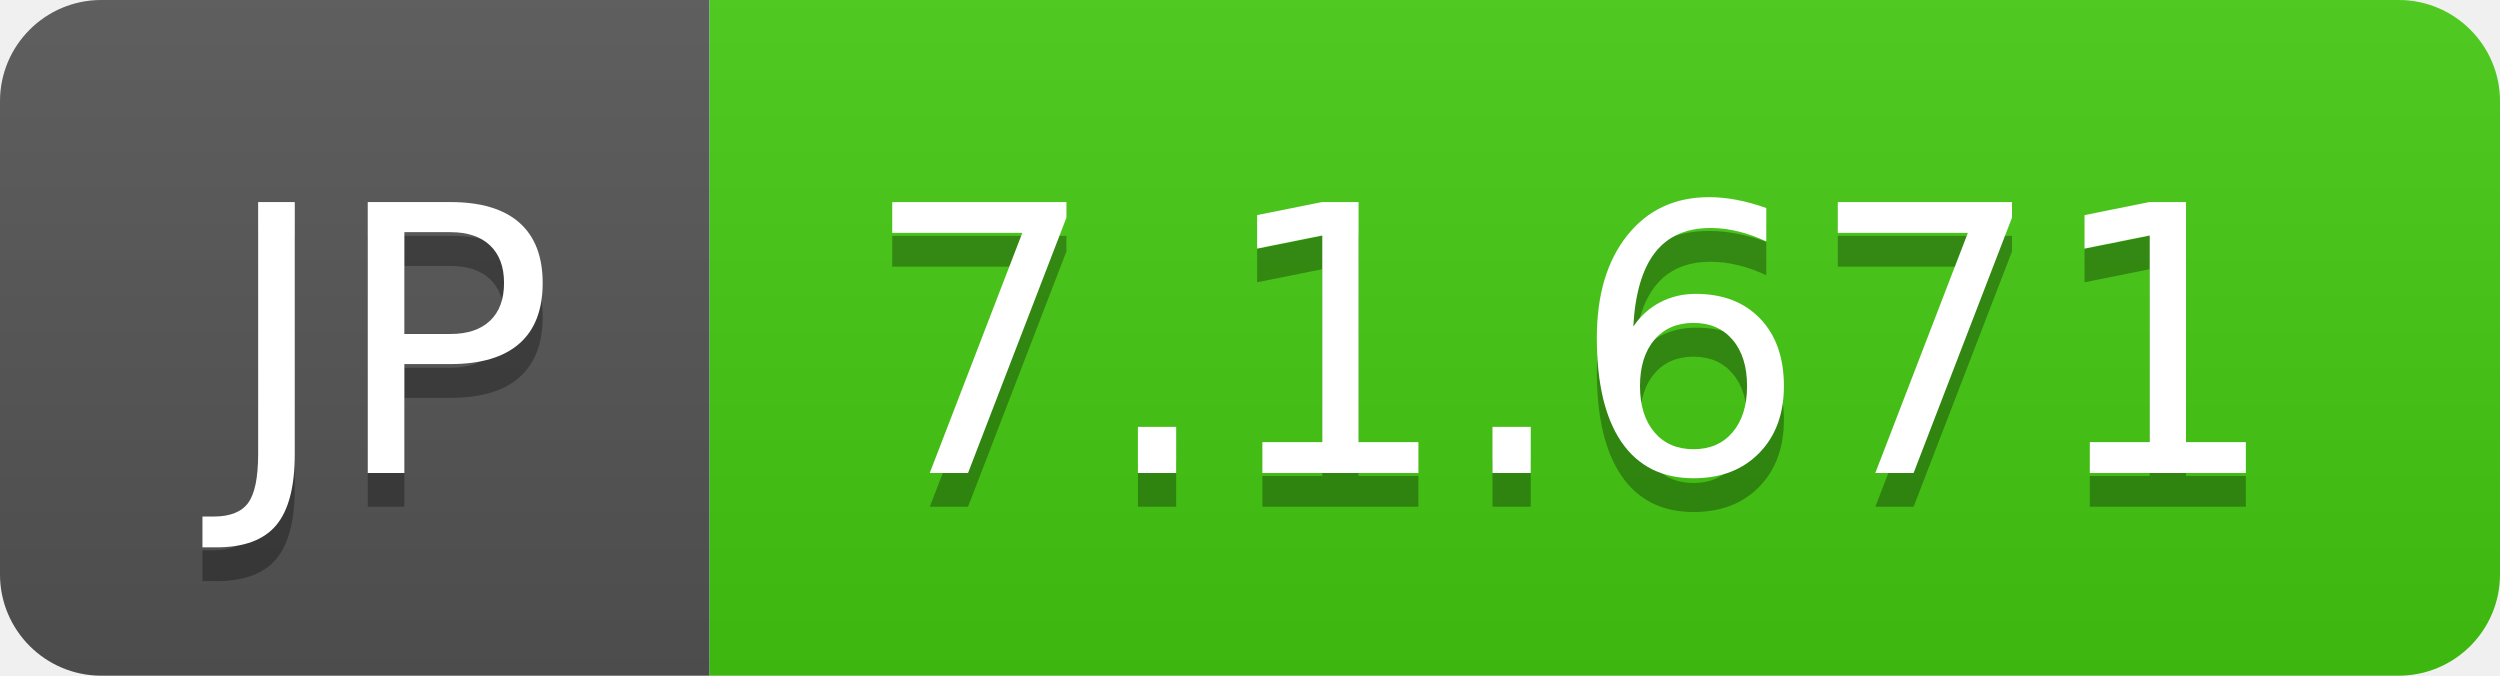
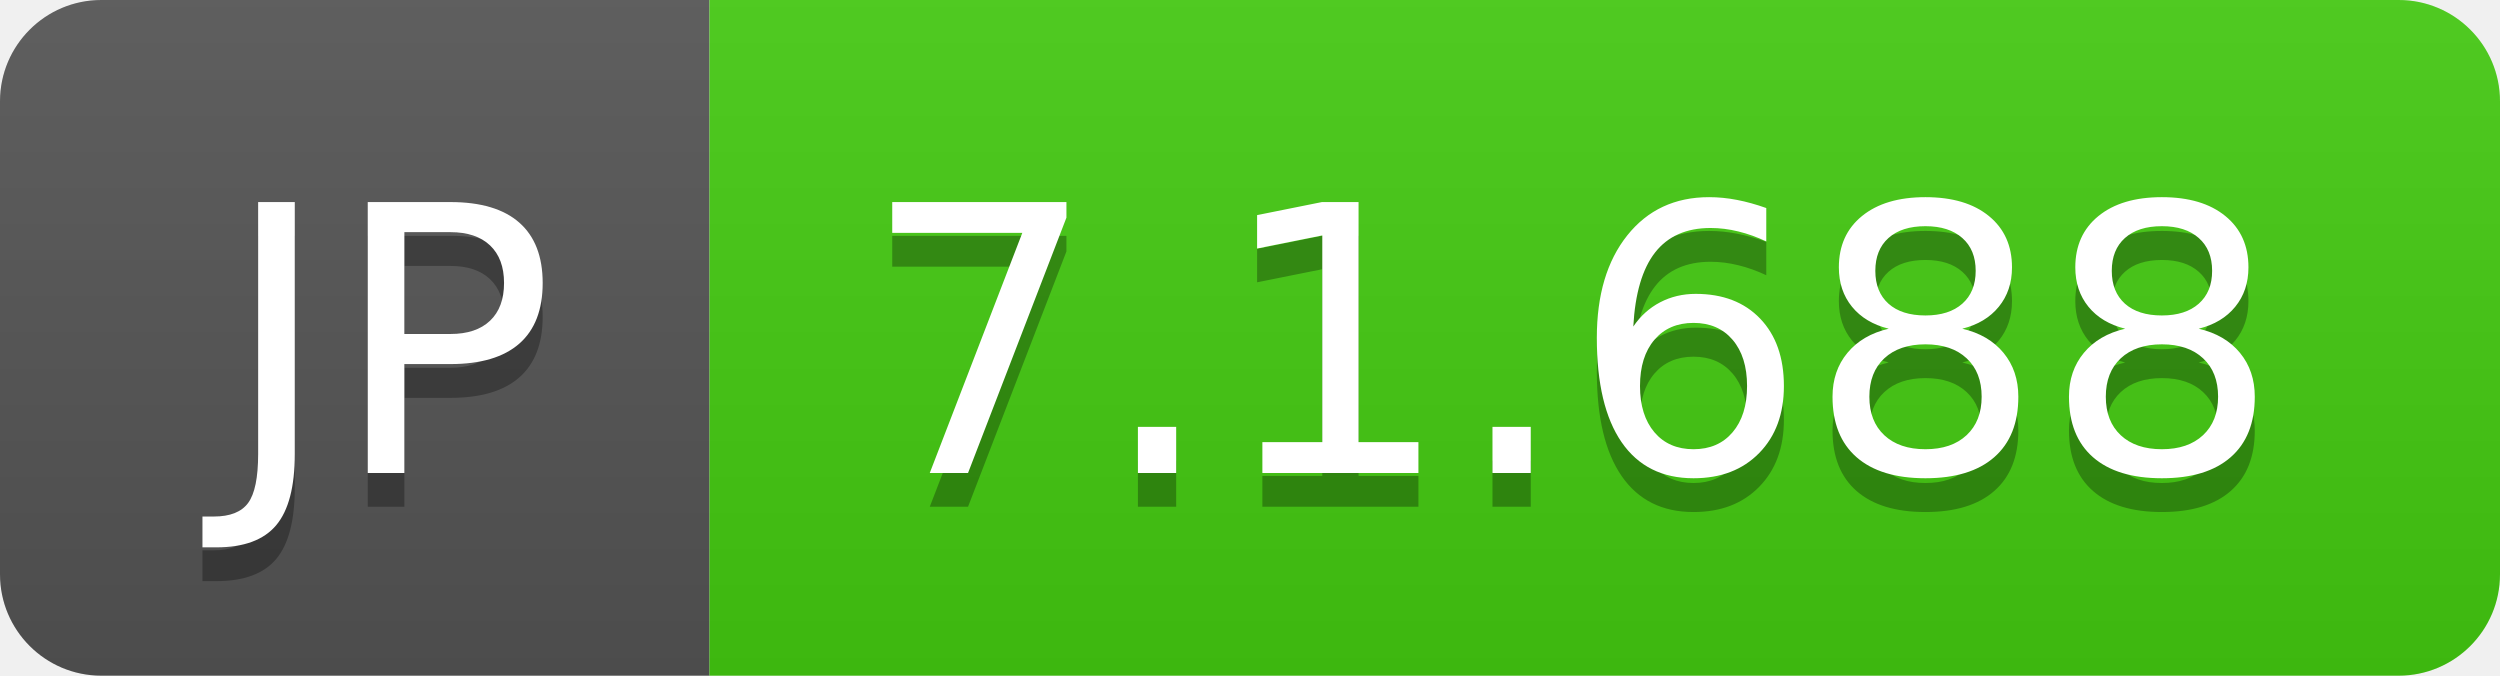
- <svg xmlns="http://www.w3.org/2000/svg" width="74" height="20" role="img" aria-label="JP: 7.1.671">
+ <svg xmlns="http://www.w3.org/2000/svg" width="74" height="20" role="img" aria-label="JP: 7.1.688">
  <linearGradient id="s" x2="0" y2="100%">
    <stop offset="0" stop-color="#bbb" stop-opacity=".1" />
    <stop offset="1" stop-opacity=".1" />
  </linearGradient>
  <clipPath id="r">
    <rect width="74" height="20" rx="3" fill="#fff" />
  </clipPath>
  <g clip-path="url(#r)">
    <rect width="21" height="20" fill="#555" />
    <rect x="21" width="53" height="20" fill="#4c1" />
    <rect width="74" height="20" fill="url(#s)" />
  </g>
  <g fill="#fff" text-anchor="middle" font-family="Verdana,Geneva,DejaVu Sans,sans-serif" text-rendering="geometricPrecision" font-size="110">
    <text aria-hidden="true" x="115" y="150" fill="#010101" fill-opacity=".3" transform="scale(.1)" textLength="110">JP</text>
    <text x="115" y="140" transform="scale(.1)" fill="#fff" textLength="110">JP</text>
-     <text aria-hidden="true" x="465" y="150" fill="#010101" fill-opacity=".3" transform="scale(.1)" textLength="430">7.1.671</text>
-     <text x="465" y="140" transform="scale(.1)" fill="#fff" textLength="430">7.1.671</text>
+     <text aria-hidden="true" x="465" y="150" fill="#010101" fill-opacity=".3" transform="scale(.1)" textLength="430">7.1.688</text>
+     <text x="465" y="140" transform="scale(.1)" fill="#fff" textLength="430">7.1.688</text>
  </g>
</svg>
